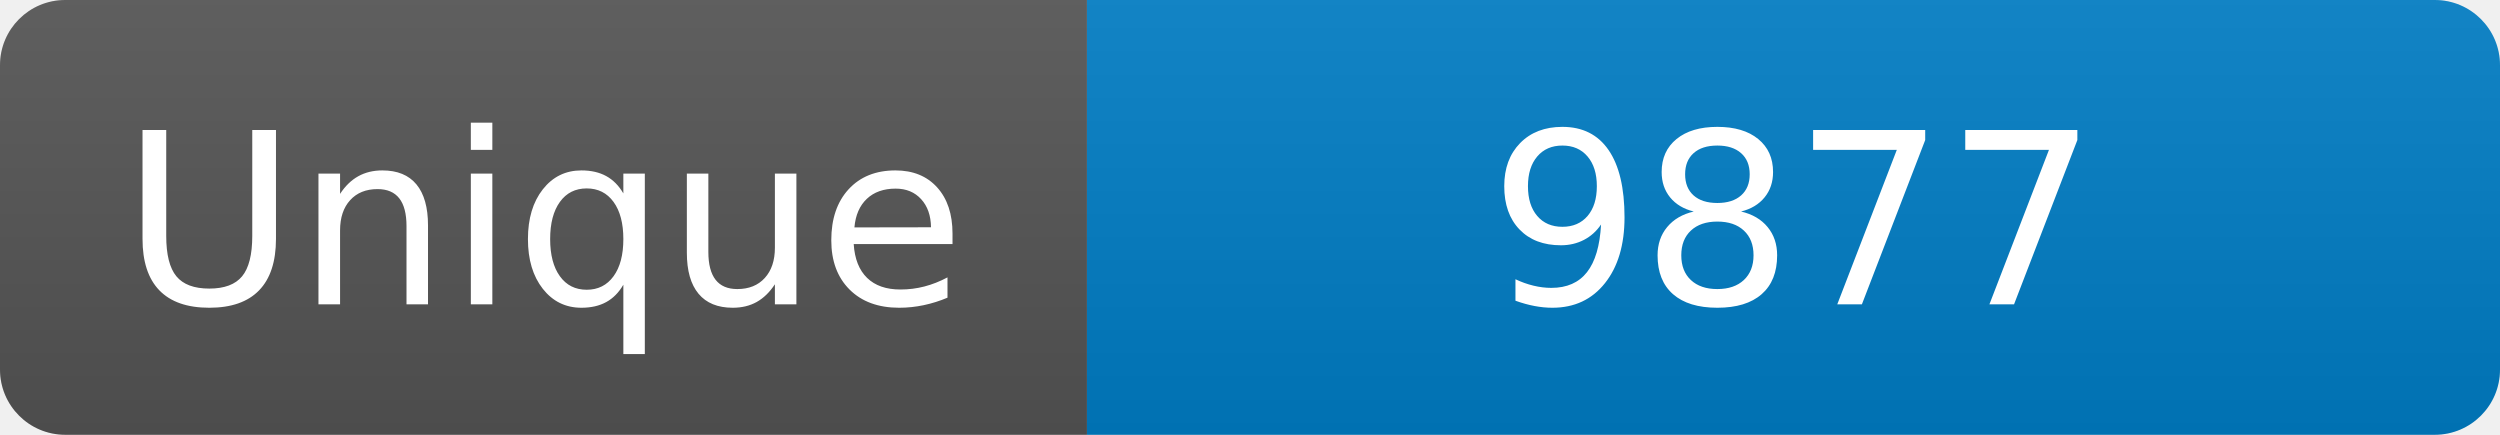
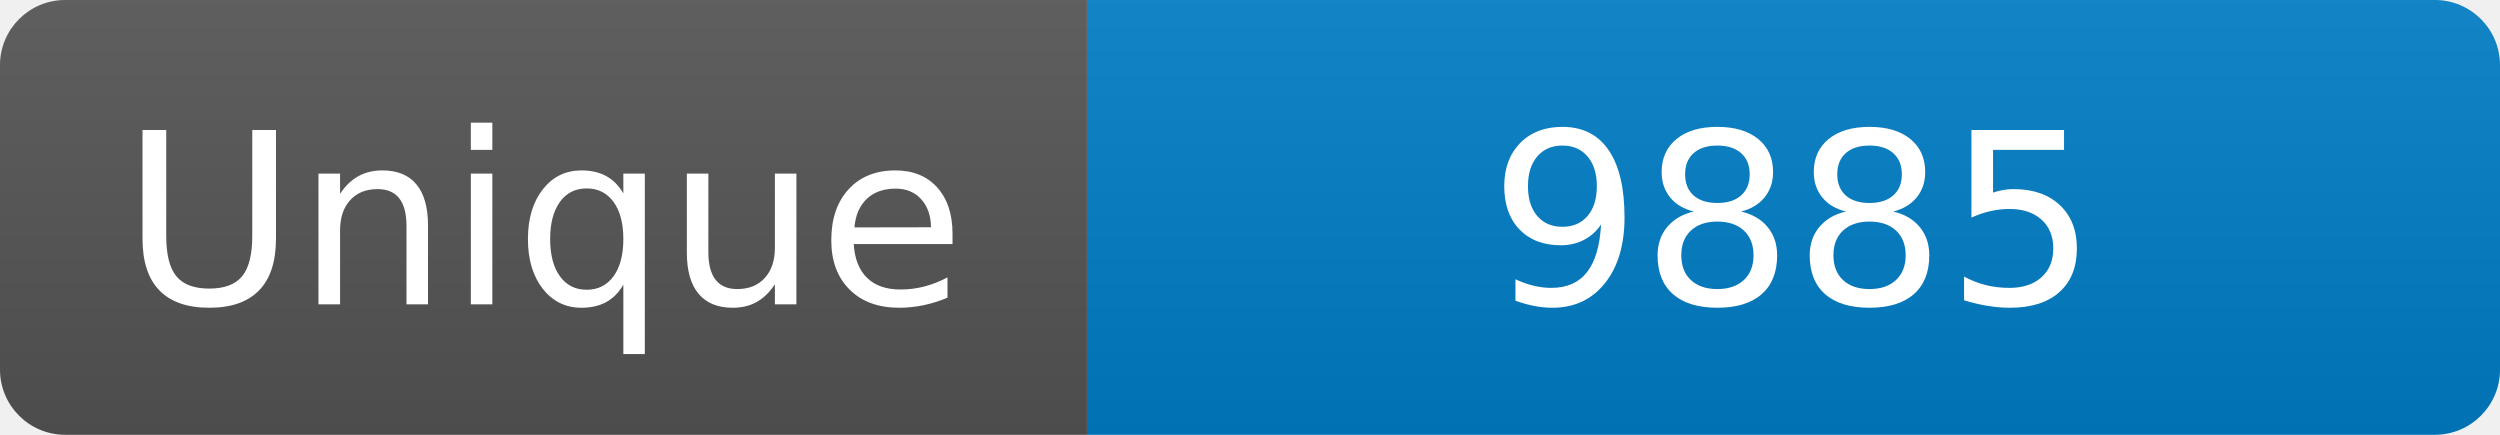
<svg xmlns="http://www.w3.org/2000/svg" width="115" height="20" role="img" aria-label="Maintained?: yes">
  <linearGradient id="s" x2="0" y2="100%">
    <stop offset="0" stop-color="#bbb" stop-opacity=".1" />
    <stop offset="1" stop-opacity=".1" />
  </linearGradient>
  <clipPath id="r">
    <rect width="115" height="20" rx="3" fill="#fff" />
  </clipPath>
  <g clip-path="url(#r)">
    <rect width="50" height="20" fill="#555" />
    <rect x="50" width="160" height="20" fill="#007ec6" />
    <rect width="115" height="20" fill="url(#s)" />
  </g>
  <g fill="#fff" text-anchor="middle" font-family="Verdana,Geneva,DejaVu Sans,sans-serif" font-size="110">
    <text x="250" y="140" transform="scale(.1)" fill="#fff">Unique</text>
-     <text x="825" y="140" transform="scale(.1)" fill="#fff">9877</text>
+     <text x="825" y="140" transform="scale(.1)" fill="#fff">9885</text>
  </g>
</svg>
